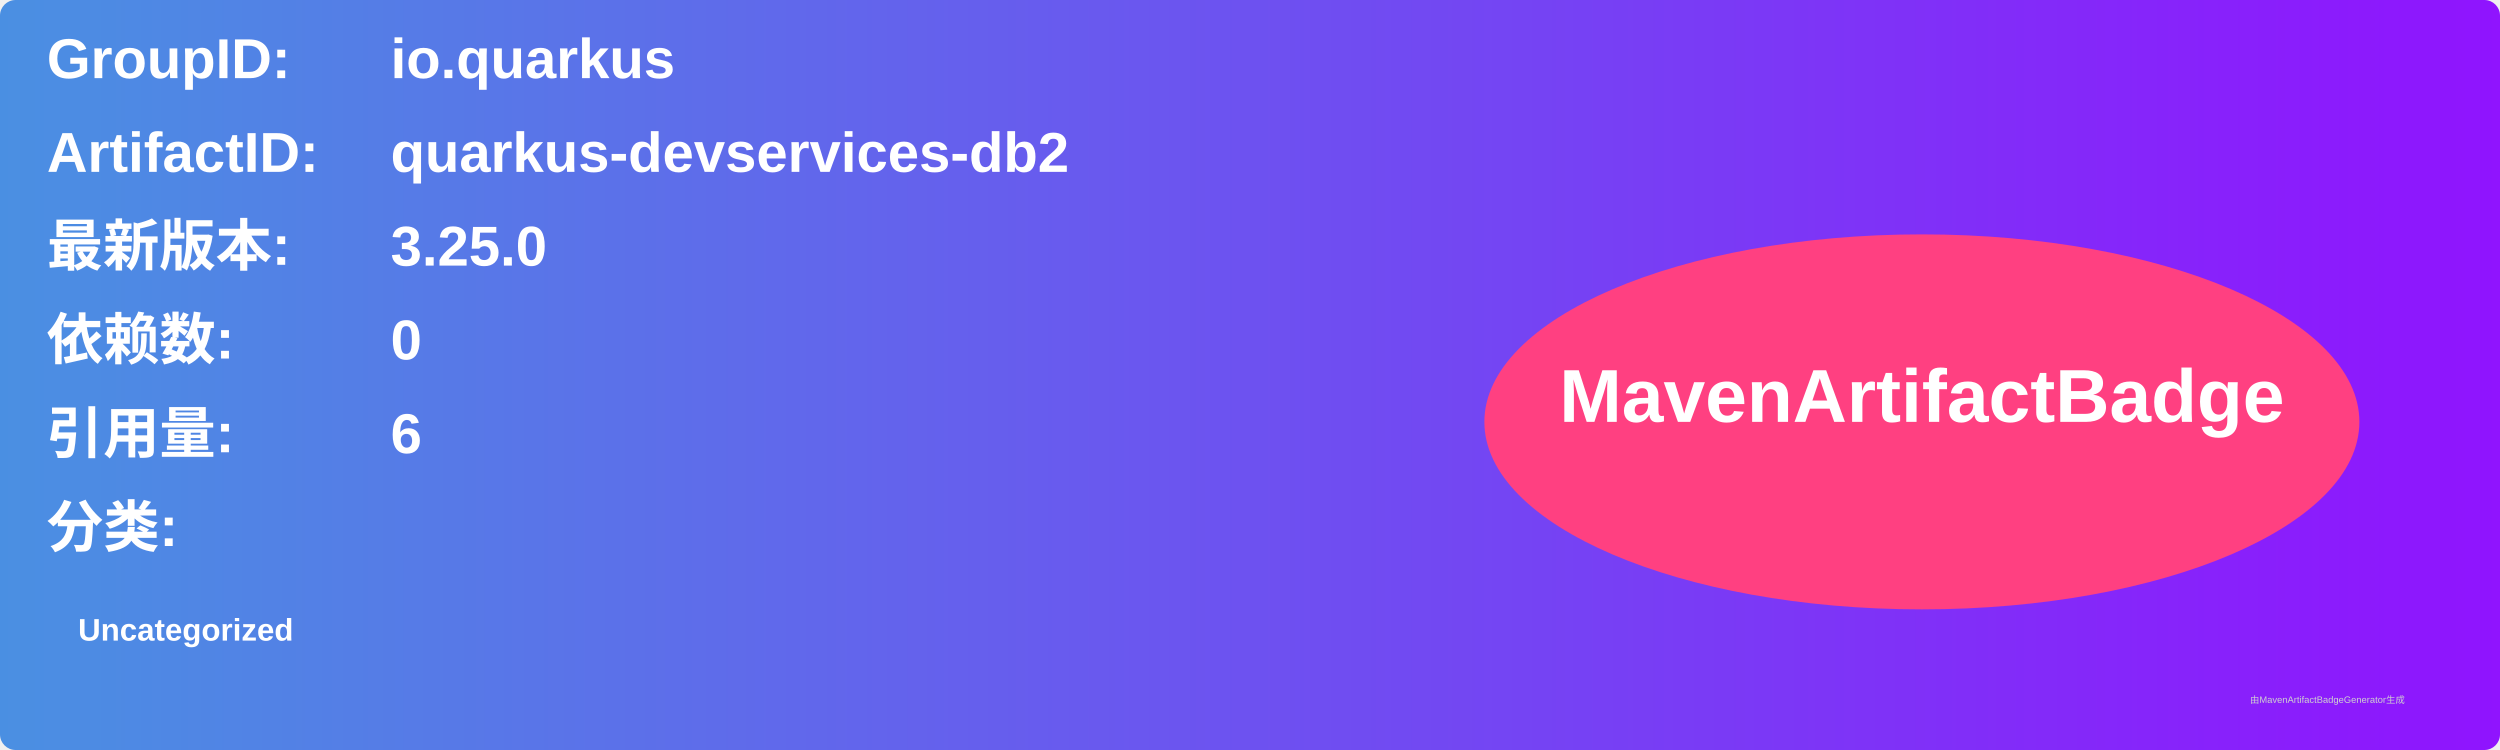
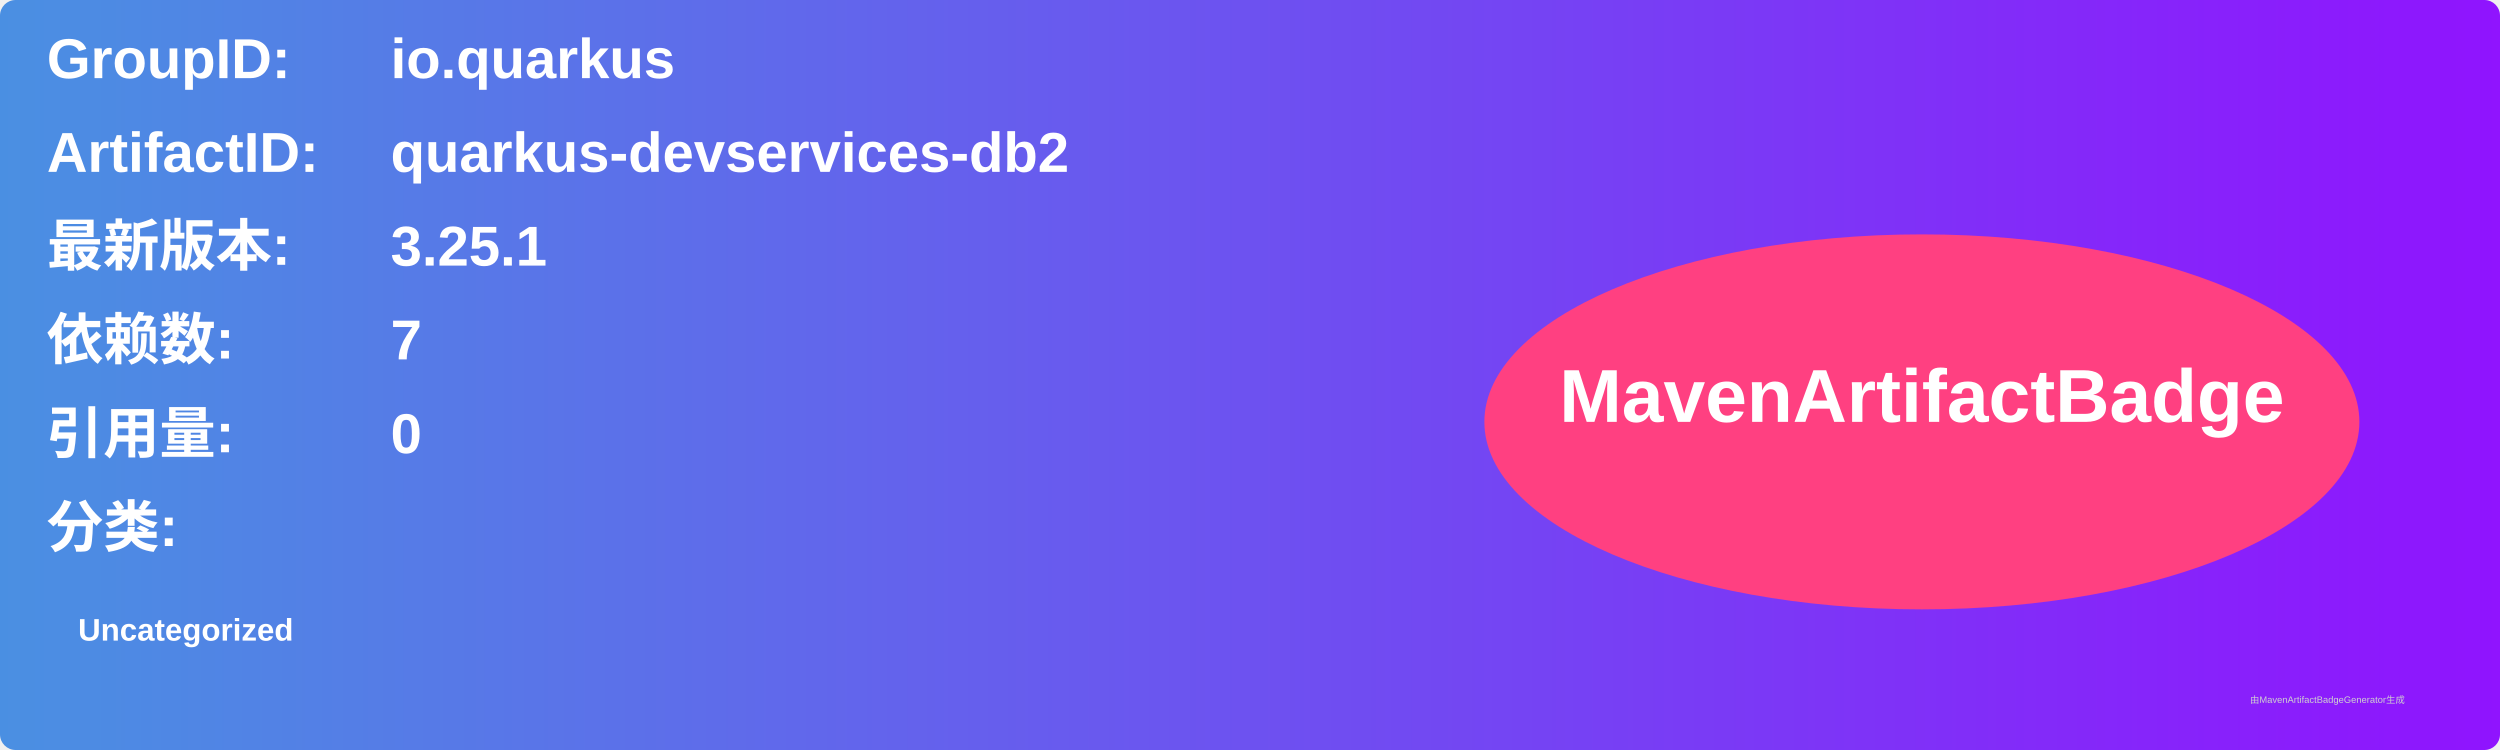
<svg xmlns="http://www.w3.org/2000/svg" width="800" height="240" viewBox="0 0 800 240">
  <linearGradient id="grad" x1="0%" y1="0%" x2="100%" y2="0%">
    <stop offset="0%" stop-color="#4a90e2" />
    <stop offset="100%" stop-color="#9013fe" />
  </linearGradient>
  <rect width="100%" height="100%" rx="5" ry="5" fill="url(#grad)" />
  <g transform="translate(15, 15)">
    <text x="0" y="10" font-family="Arial" font-size="18" fill="white" font-weight="bold" width="260">GroupID:</text>
    <text x="110" y="10" font-family="Arial" font-size="18" fill="white" font-weight="bold" width="460">io.quarkus</text>
    <text x="0" y="40" font-family="Arial" font-size="18" fill="white" font-weight="bold" width="260">ArtifactID:</text>
    <text x="110" y="40" font-family="Arial" font-size="18" fill="white" font-weight="bold" width="460">quarkus-devservices-db2</text>
    <text x="0" y="70" font-family="Arial" font-size="18" fill="white" font-weight="bold">最新版本:</text>
    <text x="110" y="70" font-family="Arial" font-size="18" fill="white" font-weight="bold">
-       <tspan font-weight="bold">3.25.0</tspan>
+       <tspan font-weight="bold">3.25.1</tspan>
    </text>
    <text x="0" y="100" font-family="Arial" font-size="18" fill="white" font-weight="bold">依赖数: </text>
    <text x="110" y="100" font-family="Arial" font-size="18" fill="white">
-       <tspan font-weight="bold">0</tspan>
+       <tspan font-weight="bold">7</tspan>
    </text>
    <text x="0" y="130" font-family="Arial" font-size="18" fill="white" font-weight="bold">引用量: </text>
    <text x="110" y="130" font-family="Arial" font-size="18" fill="white">
-       <tspan font-weight="bold">6</tspan>
+       <tspan font-weight="bold">0</tspan>
    </text>
    <text x="0" y="160" font-family="Arial" font-size="18" fill="white" font-weight="bold">分类:</text>
    <text x="10" y="190" font-family="Arial" font-size="10" fill="white">
      <tspan font-weight="bold">Uncategorized</tspan>
    </text>
    <ellipse cx="600" cy="120" rx="140" ry="60" fill="#ff4081" />
    <text x="600" y="120" text-anchor="middle" font-family="Arial" font-size="24" fill="white" font-weight="bold">MavenArtifactBadge</text>
  </g>
  <text x="720" y="225" font-family="Arial" font-size="3" fill="#d0d0d0">由MavenArtifactBadgeGenerator生成</text>
</svg>
